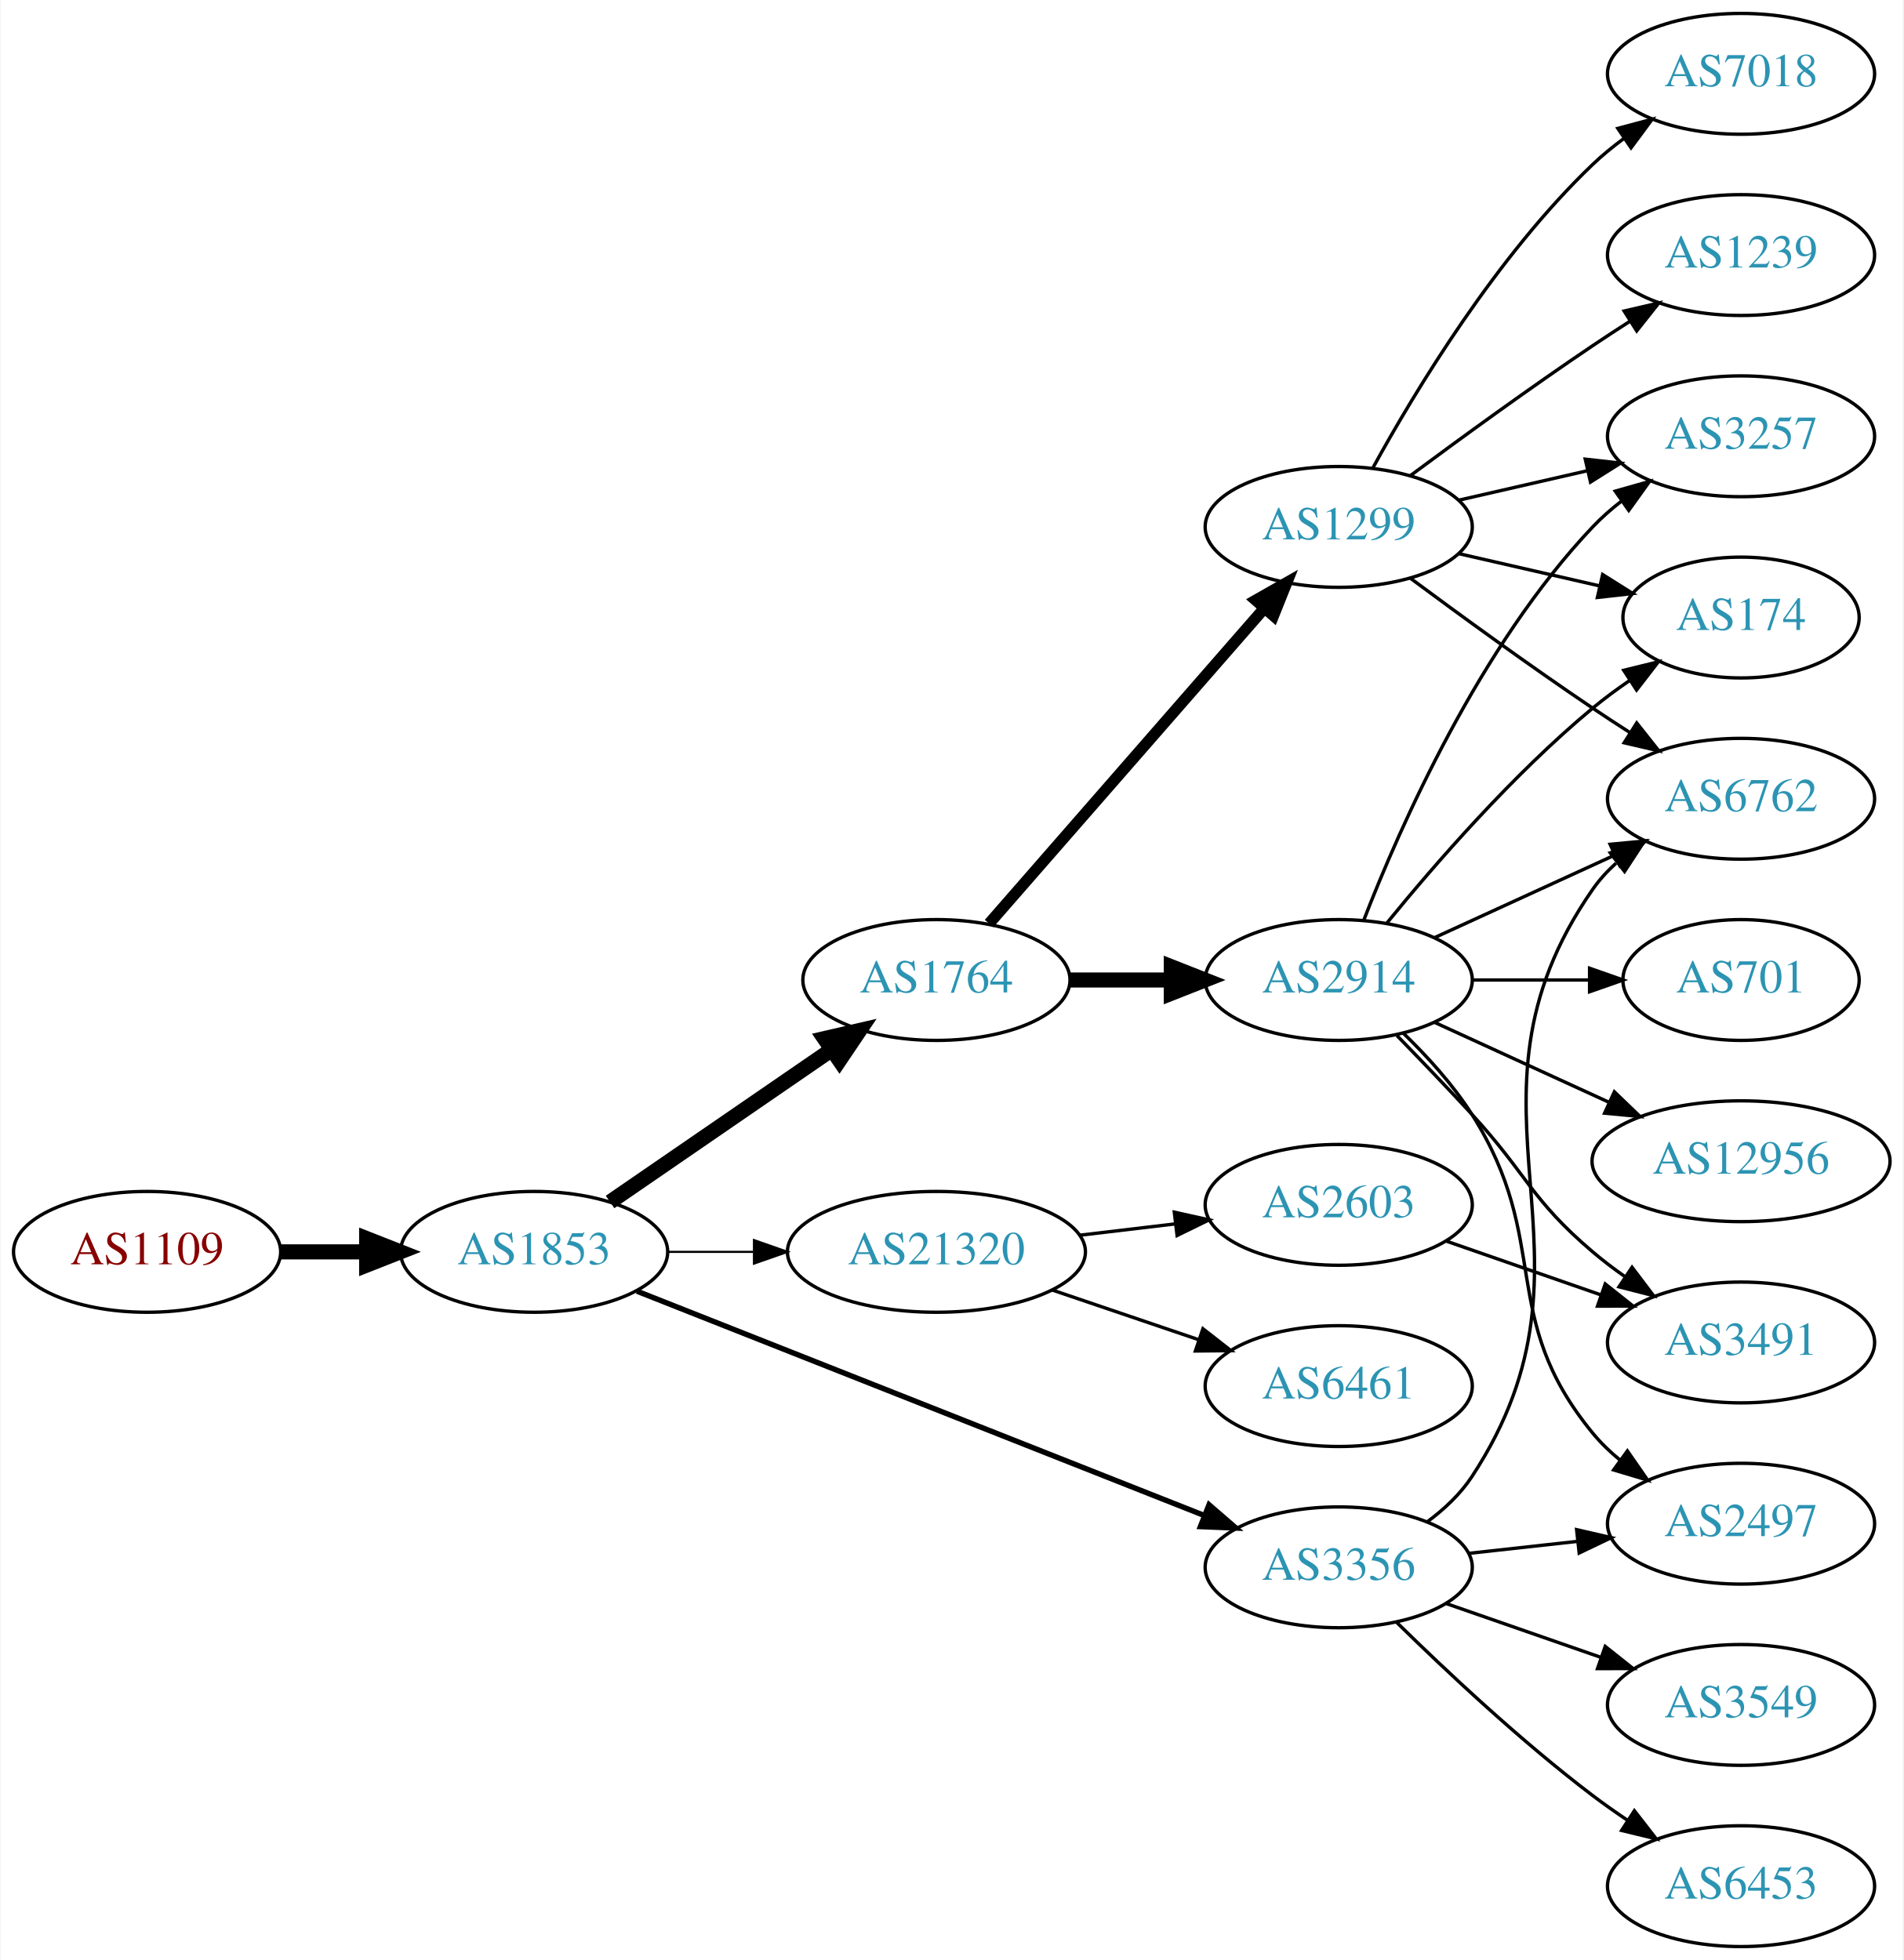
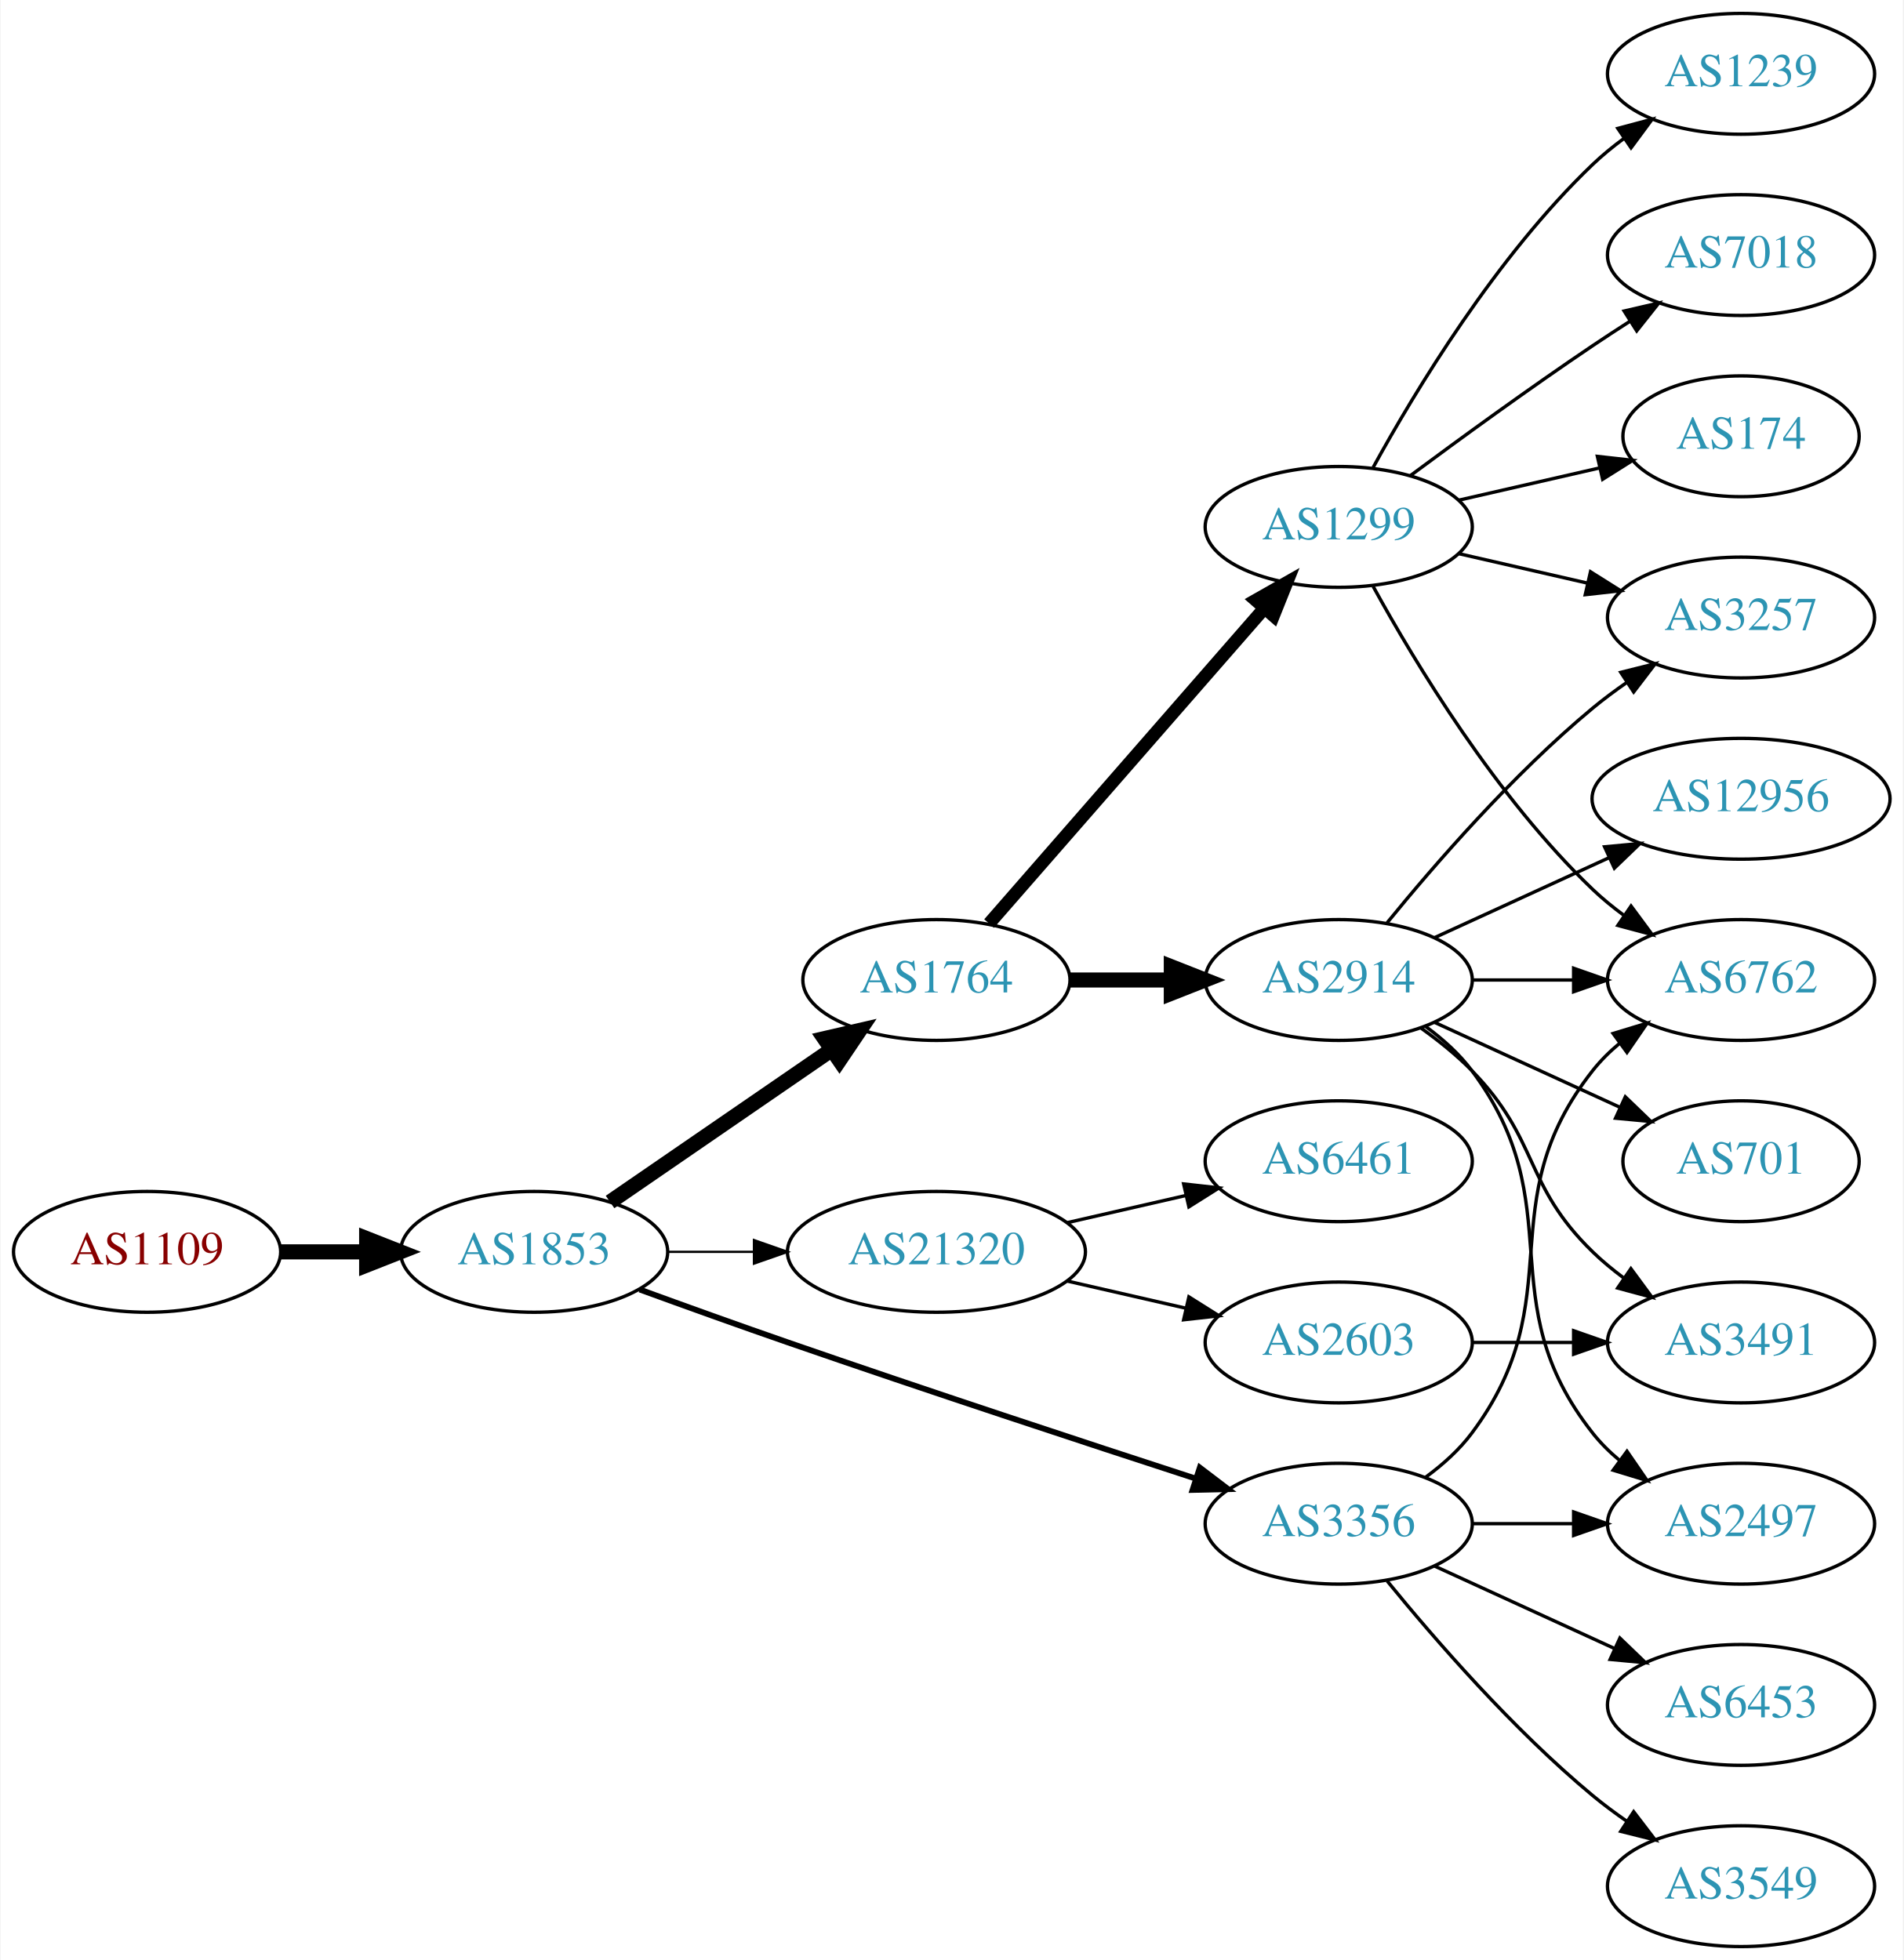
<svg xmlns="http://www.w3.org/2000/svg" xmlns:xlink="http://www.w3.org/1999/xlink" width="567pt" height="584pt" viewBox="0.00 0.00 566.66 584.00">
  <g id="graph0" class="graph" transform="scale(1 1) rotate(0) translate(4 580)">
    <polygon fill="white" stroke="none" points="-4,4 -4,-580 562.663,-580 562.663,4 -4,4" />
    <g id="node1" class="node">
      <g id="a_node1">
        <a xlink:href="/asn/1109" xlink:title="AS1109 ~ University of Salzburg [AT]">
          <ellipse fill="#ffffff" stroke="black" cx="39.647" cy="-207" rx="39.794" ry="18" />
          <text text-anchor="middle" x="39.647" y="-203.3" font-family="Times,serif" font-size="14.00" fill="#880000">AS1109</text>
        </a>
      </g>
    </g>
    <g id="node2" class="node">
      <g id="a_node2">
        <a xlink:href="/asn/1853" xlink:title="AS1853 ~ ACOnet Backbone [AT]">
          <ellipse fill="#ffffff" stroke="black" cx="154.939" cy="-207" rx="39.794" ry="18" />
          <text text-anchor="middle" x="154.939" y="-203.3" font-family="Times,serif" font-size="14.00" fill="#2c94b3">AS1853</text>
        </a>
      </g>
    </g>
    <g id="edge1" class="edge">
      <path fill="none" stroke="black" stroke-width="4.5" d="M79.319,-207C87.522,-207 96.286,-207 104.818,-207" />
      <polygon fill="black" stroke="black" stroke-width="4.5" points="105.057,-210.938 115.057,-207 105.057,-203.063 105.057,-210.938" />
    </g>
    <g id="node3" class="node">
      <g id="a_node3">
+         <a xlink:href="/asn/3356" xlink:title="AS3356 ~ Level 3 Parent, LLC [US]">
+           <ellipse fill="#ffffff" stroke="black" cx="394.625" cy="-126" rx="39.794" ry="18" />
+           <text text-anchor="middle" x="394.625" y="-122.3" font-family="Times,serif" font-size="14.00" fill="#2c94b3">AS3356</text>
+         </a>
+       </g>
+     </g>
+     <g id="edge2" class="edge">
+       <path fill="none" stroke="black" stroke-width="1.731" d="M186.38,-195.777C199.89,-190.851 216.001,-185.052 230.586,-180 271.695,-165.76 318.906,-150.211 351.909,-139.471" />
+       <polygon fill="black" stroke="black" stroke-width="1.731" points="353.243,-142.717 361.672,-136.299 351.08,-136.06 353.243,-142.717" />
+     </g>
+     <g id="node4" class="node">
+       <g id="a_node4">
        <a xlink:href="/asn/1764" xlink:title="AS1764 ~ NEXTLAYER-AS [AT]">
          <ellipse fill="#ffffff" stroke="black" cx="274.782" cy="-288" rx="39.794" ry="18" />
          <text text-anchor="middle" x="274.782" y="-284.3" font-family="Times,serif" font-size="14.00" fill="#2c94b3">AS1764</text>
        </a>
      </g>
    </g>
-     <g id="edge2" class="edge">
+     <g id="edge3" class="edge">
      <path fill="none" stroke="black" stroke-width="4.5" d="M177.554,-221.857C196.042,-234.565 222.856,-252.995 243.485,-267.175" />
      <polygon fill="black" stroke="black" stroke-width="4.5" points="241.434,-270.544 251.906,-272.963 245.895,-264.054 241.434,-270.544" />
-     </g>
-     <g id="node4" class="node">
-       <g id="a_node4">
-         <a xlink:href="/asn/3356" xlink:title="AS3356 ~ Level 3 Parent, LLC [US]">
-           <ellipse fill="#ffffff" stroke="black" cx="394.625" cy="-113" rx="39.794" ry="18" />
-           <text text-anchor="middle" x="394.625" y="-109.3" font-family="Times,serif" font-size="14.00" fill="#2c94b3">AS3356</text>
-         </a>
-       </g>
-     </g>
-     <g id="edge3" class="edge">
-       <path fill="none" stroke="black" stroke-width="1.607" d="M185.562,-195.285C228.289,-178.387 307.277,-147.149 354.678,-128.403" />
-       <polygon fill="black" stroke="black" stroke-width="1.607" points="355.991,-131.647 364.003,-124.715 353.417,-125.138 355.991,-131.647" />
    </g>
    <g id="node5" class="node">
      <g id="a_node5">
        <a xlink:href="/asn/21320" xlink:title="AS21320 ~ GEANT Vereniging [EU]">
          <ellipse fill="#ffffff" stroke="black" cx="274.782" cy="-207" rx="44.393" ry="18" />
          <text text-anchor="middle" x="274.782" y="-203.3" font-family="Times,serif" font-size="14.00" fill="#2c94b3">AS21320</text>
        </a>
      </g>
    </g>
    <g id="edge4" class="edge">
-       <path fill="none" stroke="black" stroke-width="0.643" d="M194.852,-207C202.955,-207 211.63,-207 220.156,-207" />
-       <polygon fill="black" stroke="black" stroke-width="0.643" points="220.434,-210.5 230.434,-207 220.434,-203.5 220.434,-210.5" />
+       <path fill="none" stroke="black" stroke-width="0.692" d="M194.852,-207C202.955,-207 211.63,-207 220.156,-207" />
+       <polygon fill="black" stroke="black" stroke-width="0.692" points="220.434,-210.5 230.434,-207 220.434,-203.5 220.434,-210.5" />
+     </g>
+     <g id="node10" class="node">
+       <g id="a_node10">
+         <a xlink:href="/asn/6762" xlink:title="AS6762 ~ TELECOM ITALIA SPARKLE S.p.A. [IT]">
+           <ellipse fill="#ffffff" stroke="black" cx="514.467" cy="-288" rx="39.794" ry="18" />
+           <text text-anchor="middle" x="514.467" y="-284.3" font-family="Times,serif" font-size="14.00" fill="#2c94b3">AS6762</text>
+         </a>
+       </g>
+     </g>
+     <g id="edge24" class="edge">
+       <path fill="none" stroke="black" d="M420.555,-139.882C425.631,-143.611 430.549,-148.016 434.271,-153 464.542,-193.542 438.972,-221.246 470.271,-261 472.596,-263.953 475.34,-266.67 478.299,-269.147" />
+       <polygon fill="black" stroke="black" points="476.358,-272.064 486.496,-275.145 480.492,-266.415 476.358,-272.064" />
+     </g>
+     <g id="node16" class="node">
+       <g id="a_node16">
+         <a xlink:href="/asn/2497" xlink:title="AS2497 ~ Internet Initiative Japan Inc. [JP]">
+           <ellipse fill="#ffffff" stroke="black" cx="514.467" cy="-126" rx="39.794" ry="18" />
+           <text text-anchor="middle" x="514.467" y="-122.3" font-family="Times,serif" font-size="14.00" fill="#2c94b3">AS2497</text>
+         </a>
+       </g>
+     </g>
+     <g id="edge22" class="edge">
+       <path fill="none" stroke="black" d="M434.537,-126C444.091,-126 454.44,-126 464.403,-126" />
+       <polygon fill="black" stroke="black" points="464.595,-129.5 474.595,-126 464.595,-122.5 464.595,-129.5" />
+     </g>
+     <g id="node19" class="node">
+       <g id="a_node19">
+         <a xlink:href="/asn/3549" xlink:title="AS3549 ~ Level 3 Parent, LLC [US]">
+           <ellipse fill="#ffffff" stroke="black" cx="514.467" cy="-18" rx="39.794" ry="18" />
+           <text text-anchor="middle" x="514.467" y="-14.3" font-family="Times,serif" font-size="14.00" fill="#2c94b3">AS3549</text>
+         </a>
+       </g>
+     </g>
+     <g id="edge21" class="edge">
+       <path fill="none" stroke="black" d="M409.044,-108.935C423.158,-91.625 446.573,-64.655 470.271,-45 473.487,-42.332 476.988,-39.73 480.558,-37.259" />
+       <polygon fill="black" stroke="black" points="482.482,-40.183 488.915,-31.764 478.636,-34.334 482.482,-40.183" />
+     </g>
+     <g id="node20" class="node">
+       <g id="a_node20">
+         <a xlink:href="/asn/6453" xlink:title="AS6453 ~ TATA COMMUNICATIONS (AMERICA) INC [US]">
+           <ellipse fill="#ffffff" stroke="black" cx="514.467" cy="-72" rx="39.794" ry="18" />
+           <text text-anchor="middle" x="514.467" y="-68.3" font-family="Times,serif" font-size="14.00" fill="#2c94b3">AS6453</text>
+         </a>
+       </g>
+     </g>
+     <g id="edge23" class="edge">
+       <path fill="none" stroke="black" d="M423.253,-113.339C439.21,-106.027 459.481,-96.739 476.764,-88.819" />
+       <polygon fill="black" stroke="black" points="478.378,-91.929 486.011,-84.581 475.462,-85.565 478.378,-91.929" />
    </g>
    <g id="node6" class="node">
      <g id="a_node6">
+         <a xlink:href="/asn/1299" xlink:title="AS1299 ~ Telia Carrier [EU]">
+           <ellipse fill="#ffffff" stroke="black" cx="394.625" cy="-423" rx="39.794" ry="18" />
+           <text text-anchor="middle" x="394.625" y="-419.3" font-family="Times,serif" font-size="14.00" fill="#2c94b3">AS1299</text>
+         </a>
+       </g>
+     </g>
+     <g id="edge5" class="edge">
+       <path fill="none" stroke="black" stroke-width="3.857" d="M290.469,-304.825C311.045,-328.397 348.583,-371.4 372.256,-398.52" />
+       <polygon fill="black" stroke="black" stroke-width="3.857" points="369.91,-401.155 379.123,-406.387 375.184,-396.552 369.91,-401.155" />
+     </g>
+     <g id="node7" class="node">
+       <g id="a_node7">
        <a xlink:href="/asn/2914" xlink:title="AS2914 ~ NTT America, Inc. [US]">
          <ellipse fill="#ffffff" stroke="black" cx="394.625" cy="-288" rx="39.794" ry="18" />
          <text text-anchor="middle" x="394.625" y="-284.3" font-family="Times,serif" font-size="14.00" fill="#2c94b3">AS2914</text>
        </a>
      </g>
    </g>
-     <g id="edge5" class="edge">
+     <g id="edge6" class="edge">
      <path fill="none" stroke="black" stroke-width="4.5" d="M314.695,-288C324.248,-288 334.598,-288 344.56,-288" />
      <polygon fill="black" stroke="black" stroke-width="4.5" points="344.753,-291.938 354.753,-288 344.753,-284.063 344.753,-291.938" />
    </g>
-     <g id="node7" class="node">
-       <g id="a_node7">
-         <a xlink:href="/asn/1299" xlink:title="AS1299 ~ Telia Carrier [EU]">
-           <ellipse fill="#ffffff" stroke="black" cx="394.625" cy="-423" rx="39.794" ry="18" />
-           <text text-anchor="middle" x="394.625" y="-419.3" font-family="Times,serif" font-size="14.00" fill="#2c94b3">AS1299</text>
-         </a>
-       </g>
-     </g>
-     <g id="edge6" class="edge">
-       <path fill="none" stroke="black" stroke-width="3.375" d="M290.469,-304.825C311.045,-328.397 348.583,-371.4 372.256,-398.52" />
-       <polygon fill="black" stroke="black" stroke-width="3.375" points="369.91,-401.155 379.123,-406.387 375.184,-396.552 369.91,-401.155" />
+     <g id="node17" class="node">
+       <g id="a_node17">
+         <a xlink:href="/asn/6461" xlink:title="AS6461 ~ Zayo Bandwidth [US]">
+           <ellipse fill="#ffffff" stroke="black" cx="394.625" cy="-234" rx="39.794" ry="18" />
+           <text text-anchor="middle" x="394.625" y="-230.3" font-family="Times,serif" font-size="14.00" fill="#2c94b3">AS6461</text>
+         </a>
+       </g>
+     </g>
+     <g id="edge18" class="edge">
+       <path fill="none" stroke="black" d="M313.717,-215.692C324.957,-218.267 337.37,-221.111 348.993,-223.774" />
+       <polygon fill="black" stroke="black" points="348.426,-227.235 358.955,-226.057 349.989,-220.412 348.426,-227.235" />
+     </g>
+     <g id="node18" class="node">
+       <g id="a_node18">
+         <a xlink:href="/asn/2603" xlink:title="AS2603 ~ NORDUnet [NO]">
+           <ellipse fill="#ffffff" stroke="black" cx="394.625" cy="-180" rx="39.794" ry="18" />
+           <text text-anchor="middle" x="394.625" y="-176.3" font-family="Times,serif" font-size="14.00" fill="#2c94b3">AS2603</text>
+         </a>
+       </g>
+     </g>
+     <g id="edge19" class="edge">
+       <path fill="none" stroke="black" d="M313.717,-198.308C324.957,-195.733 337.37,-192.889 348.993,-190.226" />
+       <polygon fill="black" stroke="black" points="349.989,-193.588 358.955,-187.943 348.426,-186.765 349.989,-193.588" />
    </g>
    <g id="node8" class="node">
      <g id="a_node8">
-         <a xlink:href="/asn/6453" xlink:title="AS6453 ~ TATA COMMUNICATIONS (AMERICA) INC [US]">
-           <ellipse fill="#ffffff" stroke="black" cx="514.467" cy="-18" rx="39.794" ry="18" />
-           <text text-anchor="middle" x="514.467" y="-14.3" font-family="Times,serif" font-size="14.00" fill="#2c94b3">AS6453</text>
+         <a xlink:href="/asn/1239" xlink:title="AS1239 ~ Sprint [US]">
+           <ellipse fill="#ffffff" stroke="black" cx="514.467" cy="-558" rx="39.794" ry="18" />
+           <text text-anchor="middle" x="514.467" y="-554.3" font-family="Times,serif" font-size="14.00" fill="#2c94b3">AS1239</text>
        </a>
      </g>
    </g>
    <g id="edge7" class="edge">
-       <path fill="none" stroke="black" d="M411.773,-96.704C426.409,-82.329 448.898,-61.205 470.271,-45 473.601,-42.475 477.173,-39.963 480.785,-37.544" />
-       <polygon fill="black" stroke="black" points="482.692,-40.478 489.188,-32.108 478.89,-34.601 482.692,-40.478" />
+       <path fill="none" stroke="black" d="M404.866,-440.713C417.411,-463.561 441.588,-503.611 470.271,-531 473.139,-533.739 476.328,-536.347 479.637,-538.785" />
+       <polygon fill="black" stroke="black" points="477.761,-541.742 487.996,-544.477 481.7,-535.956 477.761,-541.742" />
    </g>
    <g id="node9" class="node">
      <g id="a_node9">
-         <a xlink:href="/asn/2497" xlink:title="AS2497 ~ Internet Initiative Japan Inc. [JP]">
-           <ellipse fill="#ffffff" stroke="black" cx="514.467" cy="-126" rx="39.794" ry="18" />
-           <text text-anchor="middle" x="514.467" y="-122.3" font-family="Times,serif" font-size="14.00" fill="#2c94b3">AS2497</text>
+         <a xlink:href="/asn/7018" xlink:title="AS7018 ~ AT&amp;T Services, Inc. [US]">
+           <ellipse fill="#ffffff" stroke="black" cx="514.467" cy="-504" rx="39.794" ry="18" />
+           <text text-anchor="middle" x="514.467" y="-500.3" font-family="Times,serif" font-size="14.00" fill="#2c94b3">AS7018</text>
        </a>
      </g>
    </g>
    <g id="edge8" class="edge">
-       <path fill="none" stroke="black" d="M433.235,-117.149C443.546,-118.287 454.863,-119.535 465.663,-120.726" />
-       <polygon fill="black" stroke="black" points="465.487,-124.228 475.81,-121.846 466.254,-117.27 465.487,-124.228" />
-     </g>
-     <g id="node10" class="node">
-       <g id="a_node10">
-         <a xlink:href="/asn/3549" xlink:title="AS3549 ~ Level 3 Parent, LLC [US]">
-           <ellipse fill="#ffffff" stroke="black" cx="514.467" cy="-72" rx="39.794" ry="18" />
-           <text text-anchor="middle" x="514.467" y="-68.3" font-family="Times,serif" font-size="14.00" fill="#2c94b3">AS3549</text>
-         </a>
-       </g>
+       <path fill="none" stroke="black" d="M415.955,-438.277C430.817,-449.304 451.562,-464.407 470.271,-477 473.82,-479.389 477.57,-481.839 481.319,-484.242" />
+       <polygon fill="black" stroke="black" points="479.645,-487.325 489.967,-489.712 483.387,-481.409 479.645,-487.325" />
    </g>
    <g id="edge9" class="edge">
-       <path fill="none" stroke="black" d="M426.586,-102.228C440.683,-97.323 457.559,-91.451 472.673,-86.193" />
-       <polygon fill="black" stroke="black" points="474.008,-89.434 482.303,-82.843 471.708,-82.823 474.008,-89.434" />
+       <path fill="none" stroke="black" d="M404.866,-405.287C417.411,-382.439 441.588,-342.389 470.271,-315 473.139,-312.261 476.328,-309.653 479.637,-307.215" />
+       <polygon fill="black" stroke="black" points="481.7,-310.044 487.996,-301.523 477.761,-304.258 481.7,-310.044" />
    </g>
    <g id="node11" class="node">
      <g id="a_node11">
-         <a xlink:href="/asn/6762" xlink:title="AS6762 ~ TELECOM ITALIA SPARKLE S.p.A. [IT]">
-           <ellipse fill="#ffffff" stroke="black" cx="514.467" cy="-342" rx="39.794" ry="18" />
-           <text text-anchor="middle" x="514.467" y="-338.3" font-family="Times,serif" font-size="14.00" fill="#2c94b3">AS6762</text>
+         <a xlink:href="/asn/3257" xlink:title="AS3257 ~ GTT [DE]">
+           <ellipse fill="#ffffff" stroke="black" cx="514.467" cy="-396" rx="39.794" ry="18" />
+           <text text-anchor="middle" x="514.467" y="-392.3" font-family="Times,serif" font-size="14.00" fill="#2c94b3">AS3257</text>
        </a>
      </g>
    </g>
    <g id="edge10" class="edge">
-       <path fill="none" stroke="black" d="M421.004,-126.567C426.057,-130.313 430.852,-134.803 434.271,-140 477.916,-206.336 424.943,-249.802 470.271,-315 472.24,-317.832 474.611,-320.428 477.217,-322.793" />
-       <polygon fill="black" stroke="black" points="475.506,-325.892 485.569,-329.207 479.769,-320.34 475.506,-325.892" />
-     </g>
-     <g id="node17" class="node">
-       <g id="a_node17">
-         <a xlink:href="/asn/2603" xlink:title="AS2603 ~ NORDUnet [NO]">
-           <ellipse fill="#ffffff" stroke="black" cx="394.625" cy="-221" rx="39.794" ry="18" />
-           <text text-anchor="middle" x="394.625" y="-217.3" font-family="Times,serif" font-size="14.00" fill="#2c94b3">AS2603</text>
-         </a>
-       </g>
-     </g>
-     <g id="edge18" class="edge">
-       <path fill="none" stroke="black" d="M317.329,-211.936C326.575,-213.034 336.448,-214.207 345.919,-215.332" />
-       <polygon fill="black" stroke="black" points="345.647,-218.825 355.99,-216.529 346.473,-211.874 345.647,-218.825" />
-     </g>
-     <g id="node18" class="node">
-       <g id="a_node18">
-         <a xlink:href="/asn/6461" xlink:title="AS6461 ~ Zayo Bandwidth [US]">
-           <ellipse fill="#ffffff" stroke="black" cx="394.625" cy="-167" rx="39.794" ry="18" />
-           <text text-anchor="middle" x="394.625" y="-163.3" font-family="Times,serif" font-size="14.00" fill="#2c94b3">AS6461</text>
-         </a>
-       </g>
-     </g>
-     <g id="edge19" class="edge">
-       <path fill="none" stroke="black" d="M309.236,-195.645C322.836,-191.028 338.679,-185.651 352.94,-180.81" />
-       <polygon fill="black" stroke="black" points="354.169,-184.089 362.513,-177.56 351.919,-177.46 354.169,-184.089" />
-     </g>
-     <g id="edge13" class="edge">
-       <path fill="none" stroke="black" d="M413.839,-272.181C420.935,-265.302 428.686,-256.807 434.271,-248 458.454,-209.87 441.628,-187.904 470.271,-153 472.655,-150.094 475.439,-147.41 478.423,-144.952" />
-       <polygon fill="black" stroke="black" points="480.613,-147.687 486.654,-138.983 476.504,-142.02 480.613,-147.687" />
-     </g>
-     <g id="edge12" class="edge">
-       <path fill="none" stroke="black" d="M423.253,-300.661C439.21,-307.973 459.481,-317.261 476.764,-325.181" />
-       <polygon fill="black" stroke="black" points="475.462,-328.435 486.011,-329.419 478.378,-322.071 475.462,-328.435" />
+       <path fill="none" stroke="black" d="M430.344,-415.045C442.344,-412.296 455.965,-409.175 468.657,-406.267" />
+       <polygon fill="black" stroke="black" points="469.623,-409.636 478.589,-403.991 468.06,-402.813 469.623,-409.636" />
    </g>
    <g id="node12" class="node">
      <g id="a_node12">
-         <a xlink:href="/asn/3257" xlink:title="AS3257 ~ GTT [DE]">
-           <ellipse fill="#ffffff" stroke="black" cx="514.467" cy="-450" rx="39.794" ry="18" />
-           <text text-anchor="middle" x="514.467" y="-446.3" font-family="Times,serif" font-size="14.00" fill="#2c94b3">AS3257</text>
+         <a xlink:href="/asn/174" xlink:title="AS174 ~ Cogent Communications [US]">
+           <ellipse fill="#ffffff" stroke="black" cx="514.467" cy="-450" rx="35.194" ry="18" />
+           <text text-anchor="middle" x="514.467" y="-446.3" font-family="Times,serif" font-size="14.00" fill="#2c94b3">AS174</text>
        </a>
      </g>
    </g>
    <g id="edge11" class="edge">
-       <path fill="none" stroke="black" d="M402.148,-305.994C412.898,-333.728 436.555,-387.429 470.271,-423 472.857,-425.728 475.774,-428.294 478.843,-430.677" />
-       <polygon fill="black" stroke="black" points="476.997,-433.658 487.191,-436.543 481.021,-427.93 476.997,-433.658" />
+       <path fill="none" stroke="black" d="M430.344,-430.955C443.436,-433.955 458.459,-437.396 472.099,-440.522" />
+       <polygon fill="black" stroke="black" points="471.677,-444.016 482.207,-442.838 473.241,-437.193 471.677,-444.016" />
+     </g>
+     <g id="edge14" class="edge">
+       <path fill="none" stroke="black" d="M434.537,-288C444.091,-288 454.44,-288 464.403,-288" />
+       <polygon fill="black" stroke="black" points="464.595,-291.5 474.595,-288 464.595,-284.5 464.595,-291.5" />
+     </g>
+     <g id="edge12" class="edge">
+       <path fill="none" stroke="black" d="M409.044,-305.065C423.158,-322.375 446.573,-349.345 470.271,-369 473.487,-371.668 476.988,-374.27 480.558,-376.741" />
+       <polygon fill="black" stroke="black" points="478.636,-379.666 488.915,-382.236 482.482,-373.817 478.636,-379.666" />
    </g>
    <g id="node13" class="node">
      <g id="a_node13">
-         <a xlink:href="/asn/701" xlink:title="AS701 ~ UUNET [US]">
-           <ellipse fill="#ffffff" stroke="black" cx="514.467" cy="-288" rx="35.194" ry="18" />
-           <text text-anchor="middle" x="514.467" y="-284.3" font-family="Times,serif" font-size="14.00" fill="#2c94b3">AS701</text>
-         </a>
-       </g>
-     </g>
-     <g id="edge14" class="edge">
-       <path fill="none" stroke="black" d="M434.537,-288C445.624,-288 457.783,-288 469.166,-288" />
-       <polygon fill="black" stroke="black" points="469.348,-291.5 479.348,-288 469.348,-284.5 469.348,-291.5" />
+         <a xlink:href="/asn/12956" xlink:title="AS12956 ~ TELXIUS [ES]">
+           <ellipse fill="#ffffff" stroke="black" cx="514.467" cy="-342" rx="44.393" ry="18" />
+           <text text-anchor="middle" x="514.467" y="-338.3" font-family="Times,serif" font-size="14.00" fill="#2c94b3">AS12956</text>
+         </a>
+       </g>
+     </g>
+     <g id="edge13" class="edge">
+       <path fill="none" stroke="black" d="M423.253,-300.661C438.751,-307.762 458.318,-316.728 475.264,-324.494" />
+       <polygon fill="black" stroke="black" points="473.818,-327.681 484.367,-328.665 476.734,-321.317 473.818,-327.681" />
    </g>
    <g id="node14" class="node">
      <g id="a_node14">
        <a xlink:href="/asn/3491" xlink:title="AS3491 ~ PCCW Global, Inc. [US]">
          <ellipse fill="#ffffff" stroke="black" cx="514.467" cy="-180" rx="39.794" ry="18" />
          <text text-anchor="middle" x="514.467" y="-176.3" font-family="Times,serif" font-size="14.00" fill="#2c94b3">AS3491</text>
        </a>
      </g>
    </g>
    <g id="edge15" class="edge">
-       <path fill="none" stroke="black" d="M411.975,-271.432C418.927,-264.296 427.075,-255.812 434.271,-248 450.7,-230.164 451.793,-222.704 470.271,-207 473.293,-204.432 476.582,-201.935 479.951,-199.563" />
-       <polygon fill="black" stroke="black" points="481.996,-202.406 488.386,-193.955 478.12,-196.577 481.996,-202.406" />
+       <path fill="none" stroke="black" d="M419.219,-273.611C424.475,-269.852 429.806,-265.563 434.271,-261 454.443,-240.383 449.578,-227.094 470.271,-207 473.116,-204.237 476.29,-201.614 479.59,-199.166" />
+       <polygon fill="black" stroke="black" points="481.656,-201.994 487.938,-193.462 477.707,-196.214 481.656,-201.994" />
    </g>
    <g id="node15" class="node">
      <g id="a_node15">
-         <a xlink:href="/asn/174" xlink:title="AS174 ~ Cogent Communications [US]">
-           <ellipse fill="#ffffff" stroke="black" cx="514.467" cy="-396" rx="35.194" ry="18" />
-           <text text-anchor="middle" x="514.467" y="-392.3" font-family="Times,serif" font-size="14.00" fill="#2c94b3">AS174</text>
+         <a xlink:href="/asn/701" xlink:title="AS701 ~ UUNET [US]">
+           <ellipse fill="#ffffff" stroke="black" cx="514.467" cy="-234" rx="35.194" ry="18" />
+           <text text-anchor="middle" x="514.467" y="-230.3" font-family="Times,serif" font-size="14.00" fill="#2c94b3">AS701</text>
        </a>
      </g>
    </g>
    <g id="edge16" class="edge">
-       <path fill="none" stroke="black" d="M409.044,-305.065C423.158,-322.375 446.573,-349.345 470.271,-369 473.734,-371.872 477.527,-374.669 481.381,-377.308" />
-       <polygon fill="black" stroke="black" points="479.524,-380.275 489.814,-382.797 483.343,-374.408 479.524,-380.275" />
-     </g>
-     <g id="node16" class="node">
-       <g id="a_node16">
-         <a xlink:href="/asn/12956" xlink:title="AS12956 ~ TELXIUS [ES]">
-           <ellipse fill="#ffffff" stroke="black" cx="514.467" cy="-234" rx="44.393" ry="18" />
-           <text text-anchor="middle" x="514.467" y="-230.3" font-family="Times,serif" font-size="14.00" fill="#2c94b3">AS12956</text>
-         </a>
-       </g>
+       <path fill="none" stroke="black" d="M423.253,-275.339C439.67,-267.817 460.651,-258.202 478.248,-250.139" />
+       <polygon fill="black" stroke="black" points="479.993,-253.189 487.625,-245.842 477.076,-246.826 479.993,-253.189" />
    </g>
    <g id="edge17" class="edge">
-       <path fill="none" stroke="black" d="M423.253,-275.339C438.751,-268.238 458.318,-259.272 475.264,-251.506" />
-       <polygon fill="black" stroke="black" points="476.734,-254.683 484.367,-247.335 473.818,-248.319 476.734,-254.683" />
-     </g>
-     <g id="edge24" class="edge">
-       <path fill="none" stroke="black" d="M415.955,-407.723C430.817,-396.696 451.562,-381.593 470.271,-369 473.82,-366.611 477.57,-364.161 481.319,-361.758" />
-       <polygon fill="black" stroke="black" points="483.387,-364.591 489.967,-356.288 479.645,-358.675 483.387,-364.591" />
-     </g>
-     <g id="edge21" class="edge">
-       <path fill="none" stroke="black" d="M430.344,-430.955C442.344,-433.704 455.965,-436.825 468.657,-439.733" />
-       <polygon fill="black" stroke="black" points="468.06,-443.187 478.589,-442.009 469.623,-436.364 468.06,-443.187" />
-     </g>
-     <g id="edge23" class="edge">
-       <path fill="none" stroke="black" d="M430.344,-415.045C443.436,-412.045 458.459,-408.604 472.099,-405.478" />
-       <polygon fill="black" stroke="black" points="473.241,-408.807 482.207,-403.162 471.677,-401.984 473.241,-408.807" />
-     </g>
-     <g id="node19" class="node">
-       <g id="a_node19">
-         <a xlink:href="/asn/1239" xlink:title="AS1239 ~ Sprint [US]">
-           <ellipse fill="#ffffff" stroke="black" cx="514.467" cy="-504" rx="39.794" ry="18" />
-           <text text-anchor="middle" x="514.467" y="-500.3" font-family="Times,serif" font-size="14.00" fill="#2c94b3">AS1239</text>
-         </a>
-       </g>
-     </g>
-     <g id="edge22" class="edge">
-       <path fill="none" stroke="black" d="M415.955,-438.277C430.817,-449.304 451.562,-464.407 470.271,-477 473.82,-479.389 477.57,-481.839 481.319,-484.242" />
-       <polygon fill="black" stroke="black" points="479.645,-487.325 489.967,-489.712 483.387,-481.409 479.645,-487.325" />
-     </g>
-     <g id="node20" class="node">
-       <g id="a_node20">
-         <a xlink:href="/asn/7018" xlink:title="AS7018 ~ AT&amp;T Services, Inc. [US]">
-           <ellipse fill="#ffffff" stroke="black" cx="514.467" cy="-558" rx="39.794" ry="18" />
-           <text text-anchor="middle" x="514.467" y="-554.3" font-family="Times,serif" font-size="14.00" fill="#2c94b3">AS7018</text>
-         </a>
-       </g>
-     </g>
-     <g id="edge25" class="edge">
-       <path fill="none" stroke="black" d="M404.866,-440.713C417.411,-463.561 441.588,-503.611 470.271,-531 473.139,-533.739 476.328,-536.347 479.637,-538.785" />
-       <polygon fill="black" stroke="black" points="477.761,-541.742 487.996,-544.477 481.7,-535.956 477.761,-541.742" />
+       <path fill="none" stroke="black" d="M420.555,-274.118C425.631,-270.389 430.549,-265.984 434.271,-261 464.542,-220.458 438.972,-192.754 470.271,-153 472.596,-150.047 475.34,-147.33 478.299,-144.853" />
+       <polygon fill="black" stroke="black" points="480.492,-147.585 486.496,-138.855 476.358,-141.936 480.492,-147.585" />
    </g>
    <g id="edge20" class="edge">
-       <path fill="none" stroke="black" d="M426.586,-210.228C440.683,-205.323 457.559,-199.452 472.673,-194.193" />
-       <polygon fill="black" stroke="black" points="474.008,-197.434 482.303,-190.843 471.708,-190.823 474.008,-197.434" />
+       <path fill="none" stroke="black" d="M434.537,-180C444.091,-180 454.44,-180 464.403,-180" />
+       <polygon fill="black" stroke="black" points="464.595,-183.5 474.595,-180 464.595,-176.5 464.595,-183.5" />
    </g>
  </g>
</svg>
